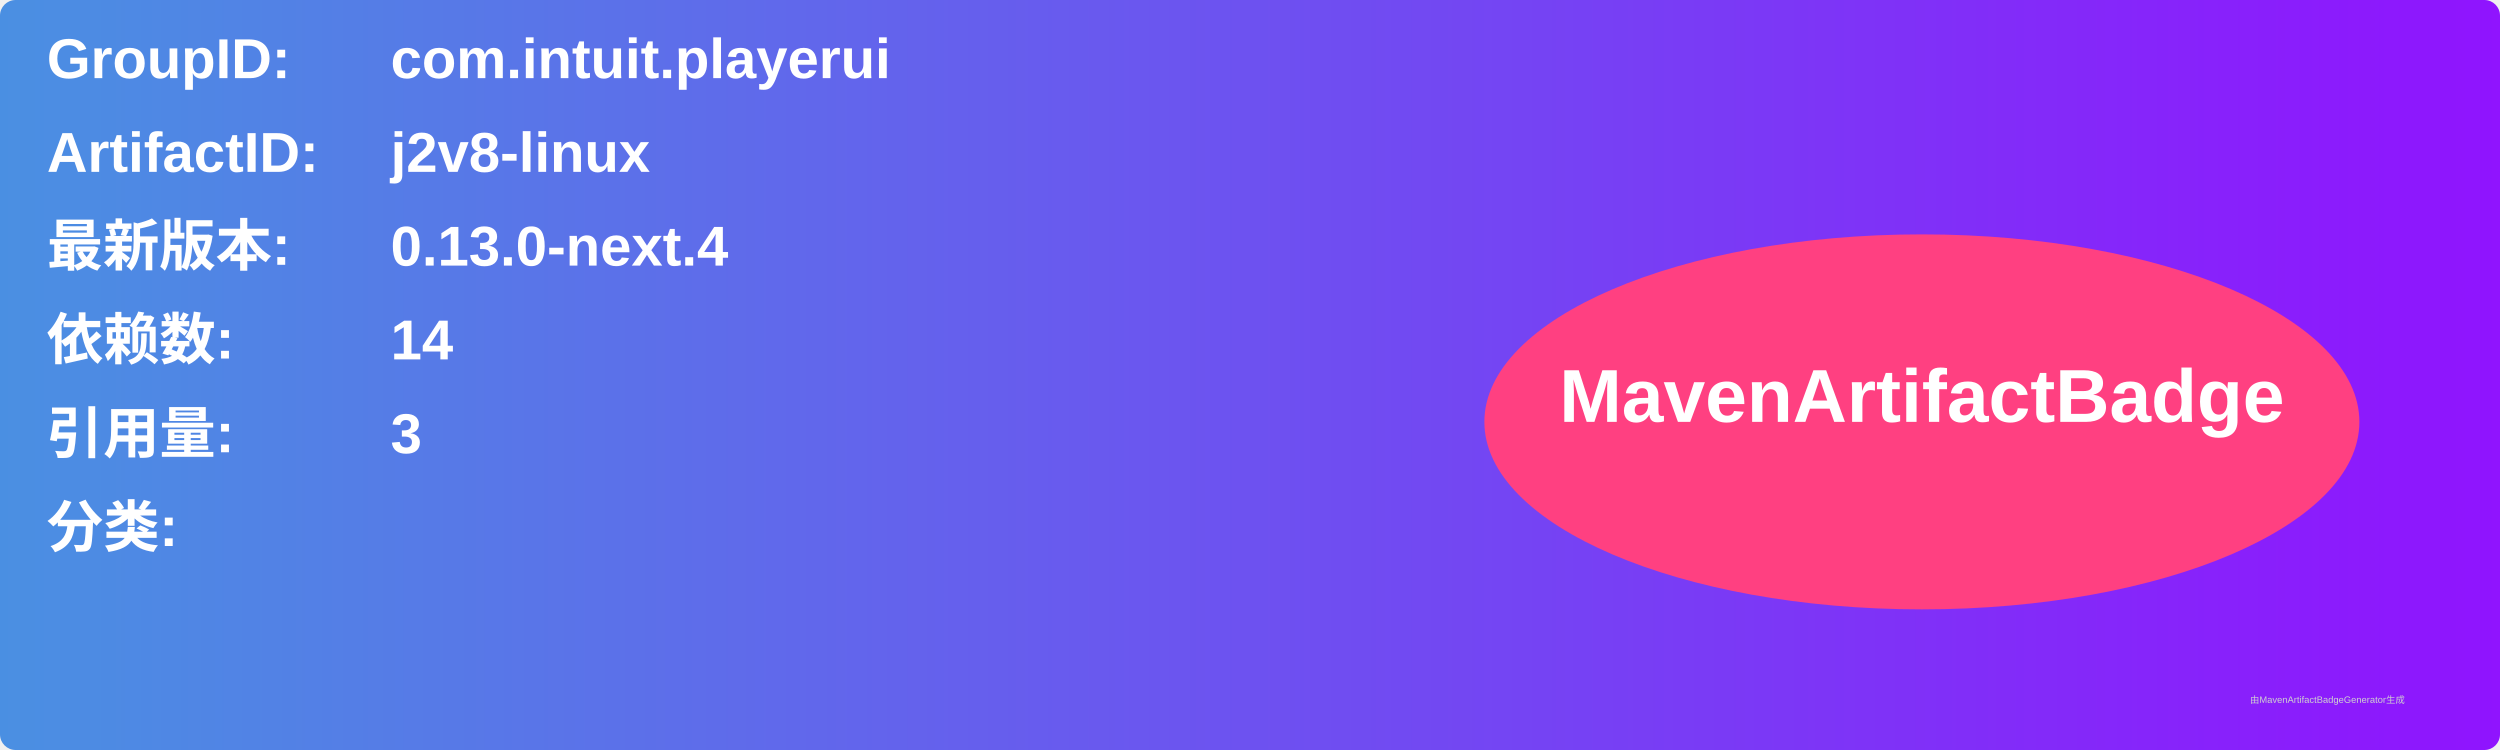
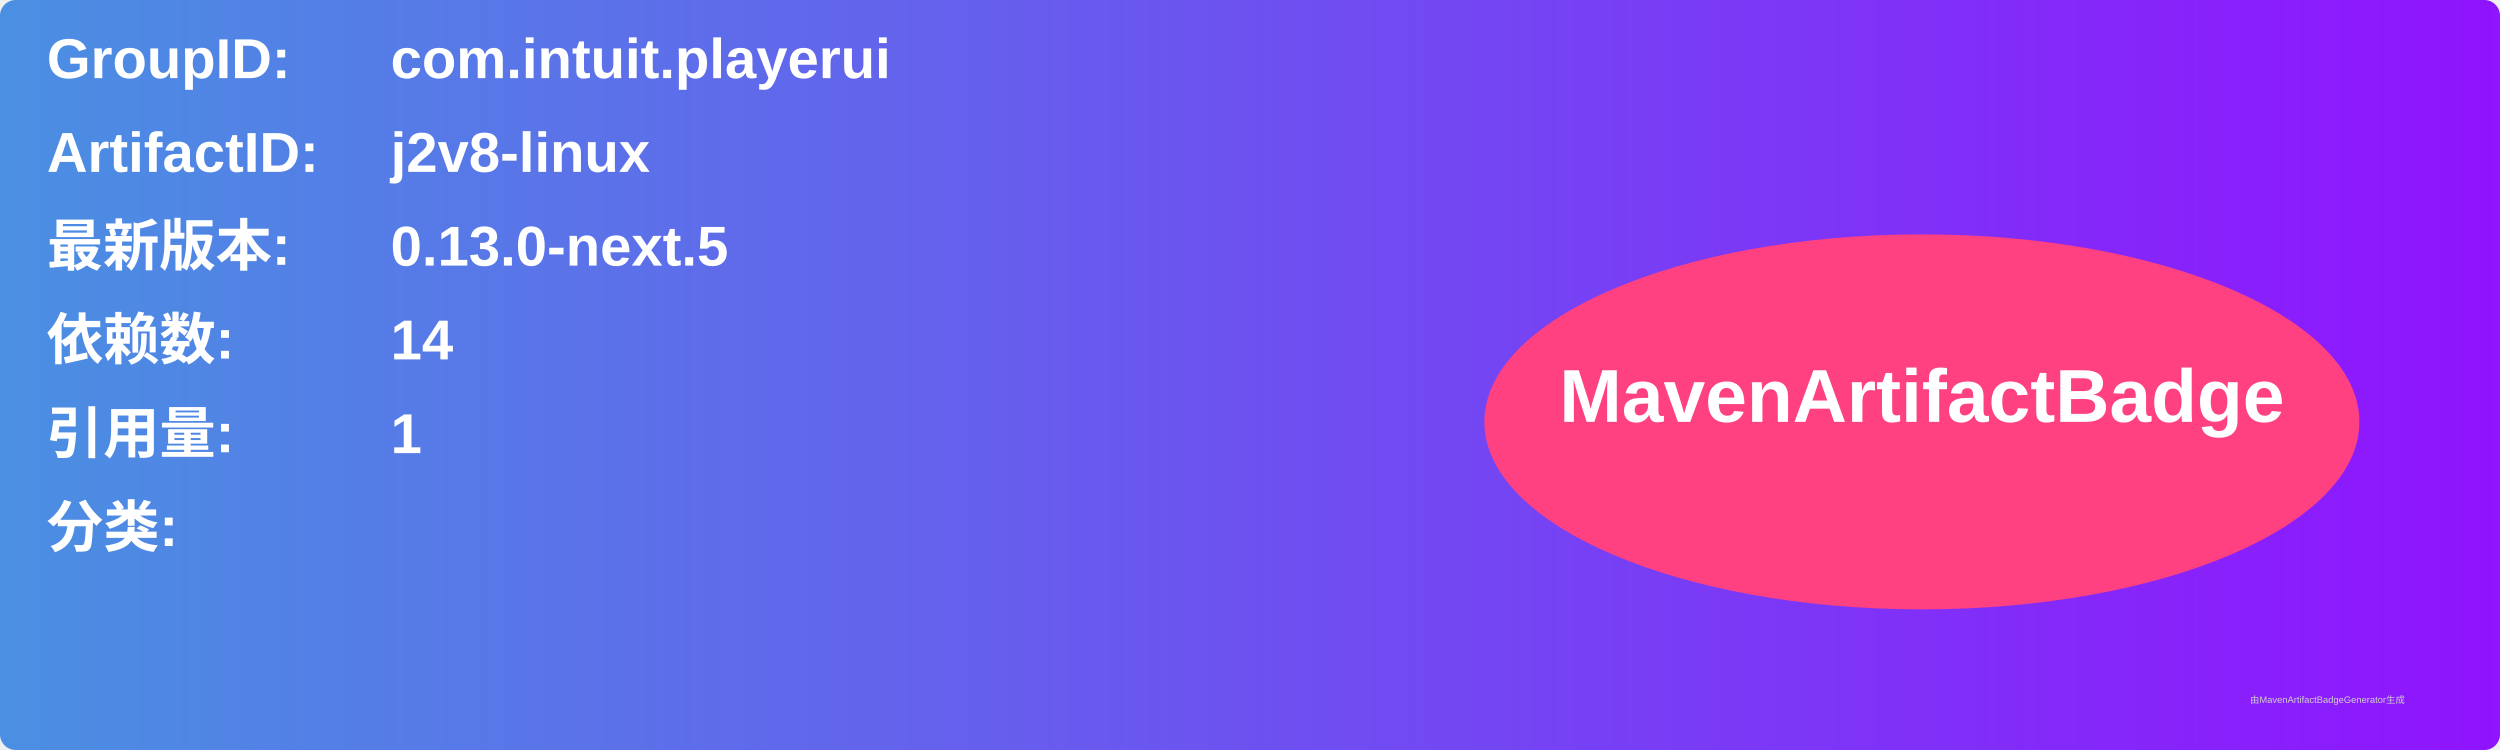
<svg xmlns="http://www.w3.org/2000/svg" width="800" height="240" viewBox="0 0 800 240">
  <linearGradient id="grad" x1="0%" y1="0%" x2="100%" y2="0%">
    <stop offset="0%" stop-color="#4a90e2" />
    <stop offset="100%" stop-color="#9013fe" />
  </linearGradient>
  <rect width="100%" height="100%" rx="5" ry="5" fill="url(#grad)" />
  <g transform="translate(15, 15)">
    <text x="0" y="10" font-family="Arial" font-size="18" fill="white" font-weight="bold" width="260">GroupID:</text>
    <text x="110" y="10" font-family="Arial" font-size="18" fill="white" font-weight="bold" width="460">com.intuit.playerui</text>
    <text x="0" y="40" font-family="Arial" font-size="18" fill="white" font-weight="bold" width="260">ArtifactID:</text>
    <text x="110" y="40" font-family="Arial" font-size="18" fill="white" font-weight="bold" width="460">j2v8-linux</text>
    <text x="0" y="70" font-family="Arial" font-size="18" fill="white" font-weight="bold">最新版本:</text>
    <text x="110" y="70" font-family="Arial" font-size="18" fill="white" font-weight="bold">
-       <tspan font-weight="bold">0.13.0-next.4</tspan>
+       <tspan font-weight="bold">0.13.0-next.5</tspan>
    </text>
    <text x="0" y="100" font-family="Arial" font-size="18" fill="white" font-weight="bold">依赖数: </text>
    <text x="110" y="100" font-family="Arial" font-size="18" fill="white">
      <tspan font-weight="bold">14</tspan>
    </text>
    <text x="0" y="130" font-family="Arial" font-size="18" fill="white" font-weight="bold">引用量: </text>
    <text x="110" y="130" font-family="Arial" font-size="18" fill="white">
-       <tspan font-weight="bold">3</tspan>
+       <tspan font-weight="bold">1</tspan>
    </text>
    <text x="0" y="160" font-family="Arial" font-size="18" fill="white" font-weight="bold">分类:</text>
    <text x="10" y="190" font-family="Arial" font-size="10" fill="white">
      <tspan font-weight="bold" />
    </text>
    <ellipse cx="600" cy="120" rx="140" ry="60" fill="#ff4081" />
    <text x="600" y="120" text-anchor="middle" font-family="Arial" font-size="24" fill="white" font-weight="bold">MavenArtifactBadge</text>
  </g>
  <text x="720" y="225" font-family="Arial" font-size="3" fill="#d0d0d0">由MavenArtifactBadgeGenerator生成</text>
</svg>
